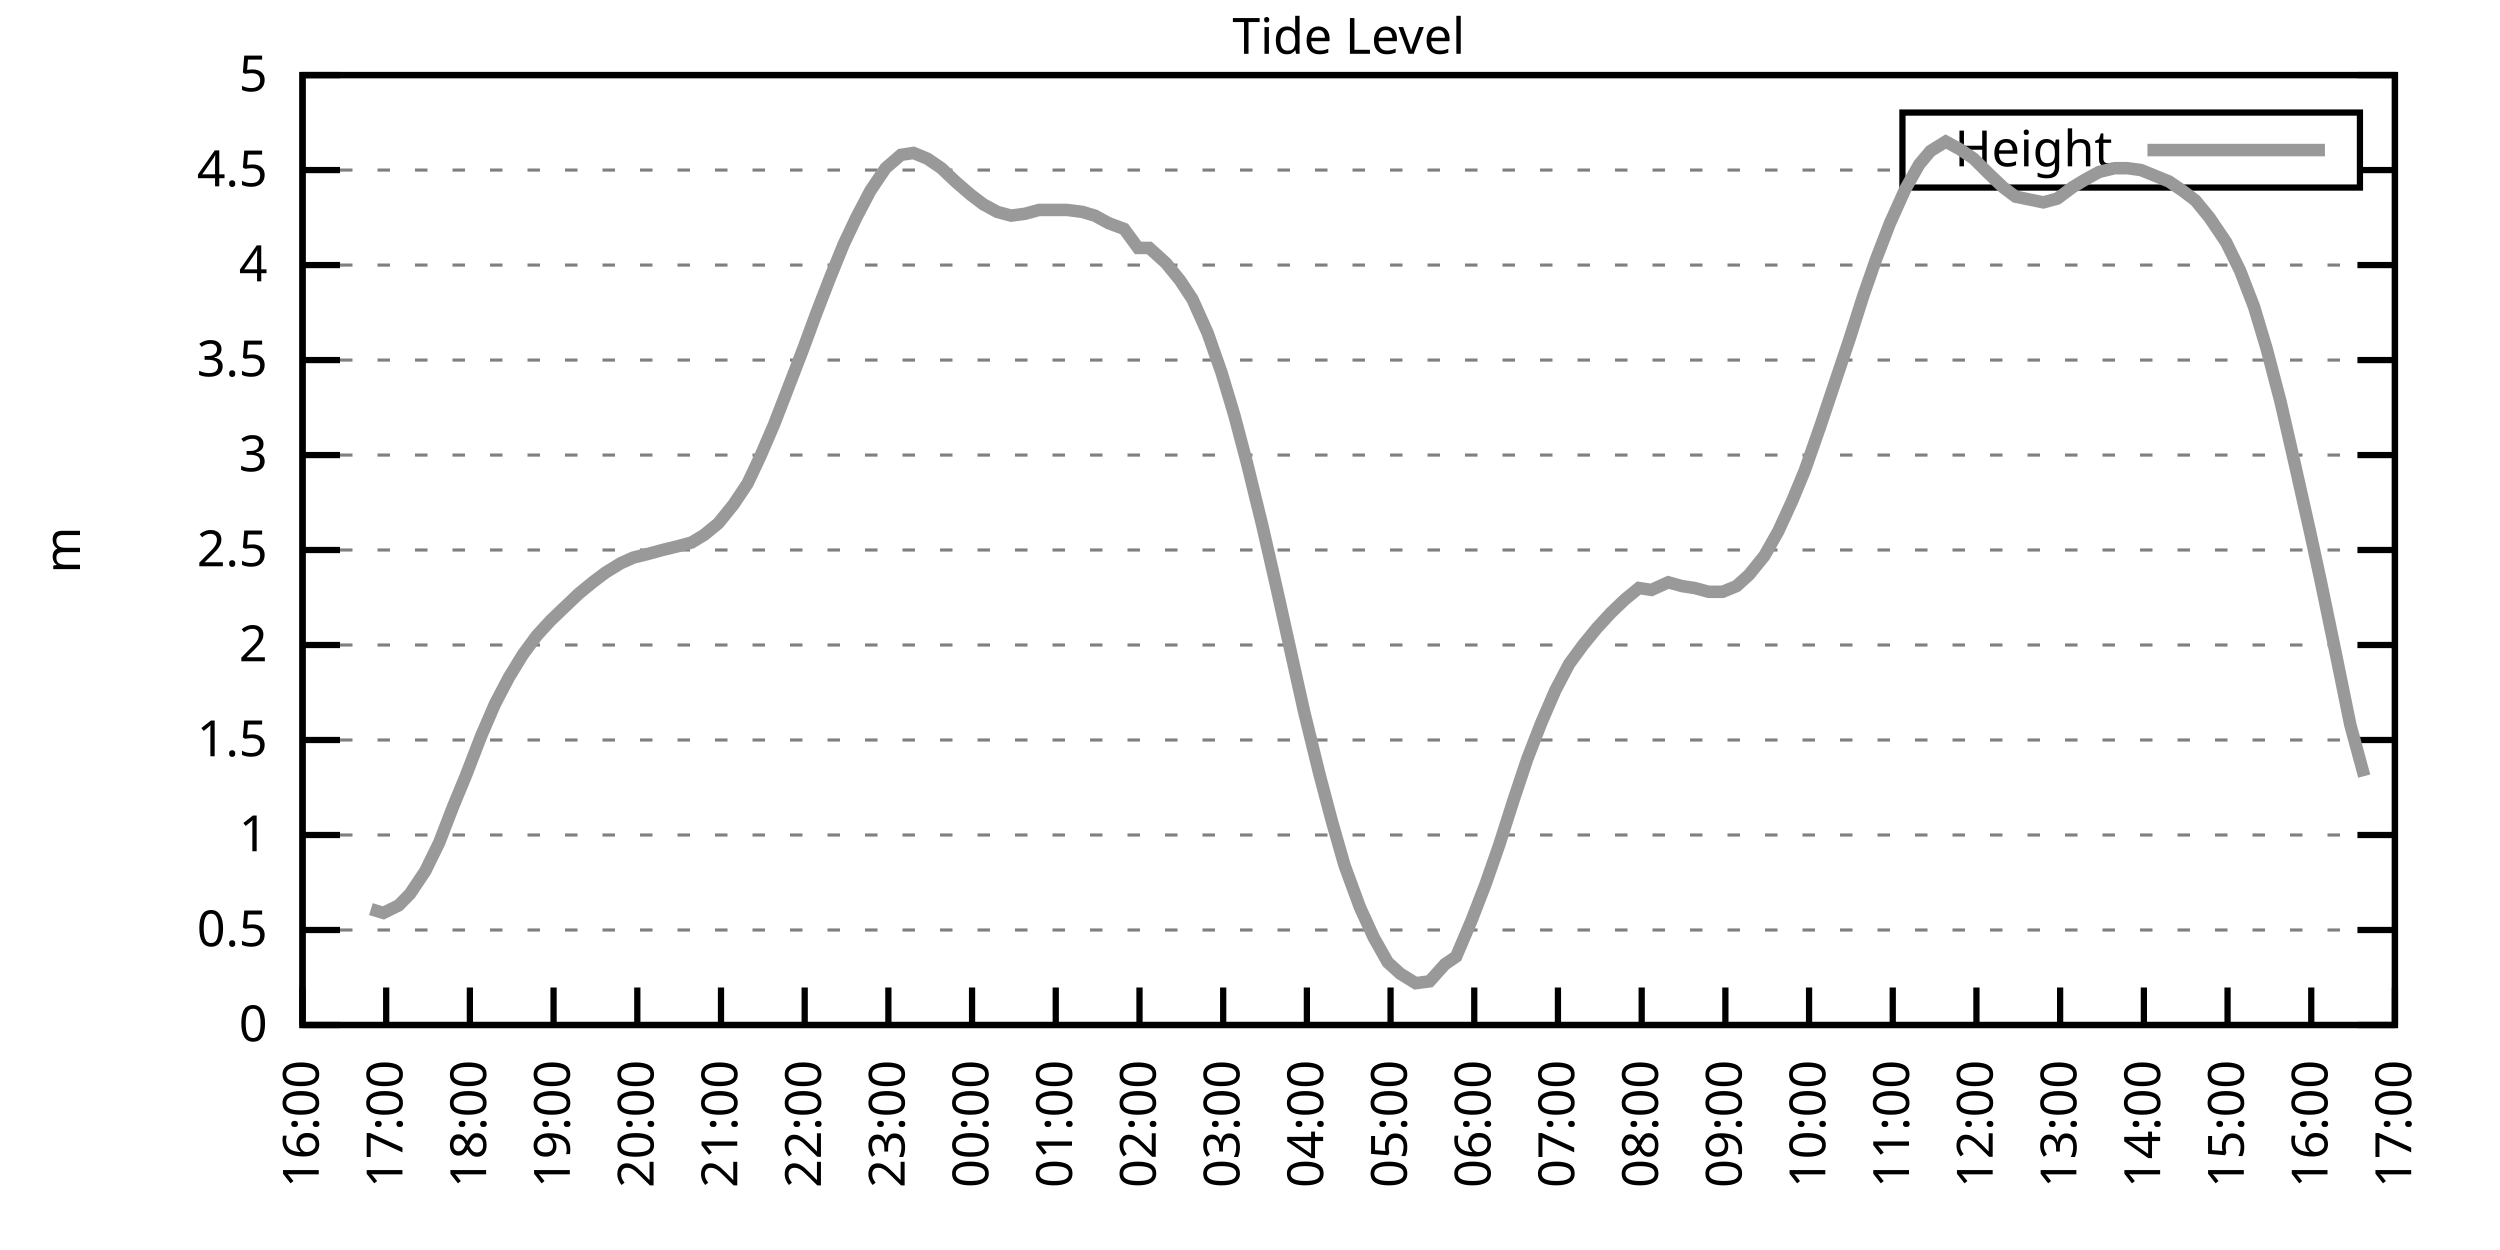
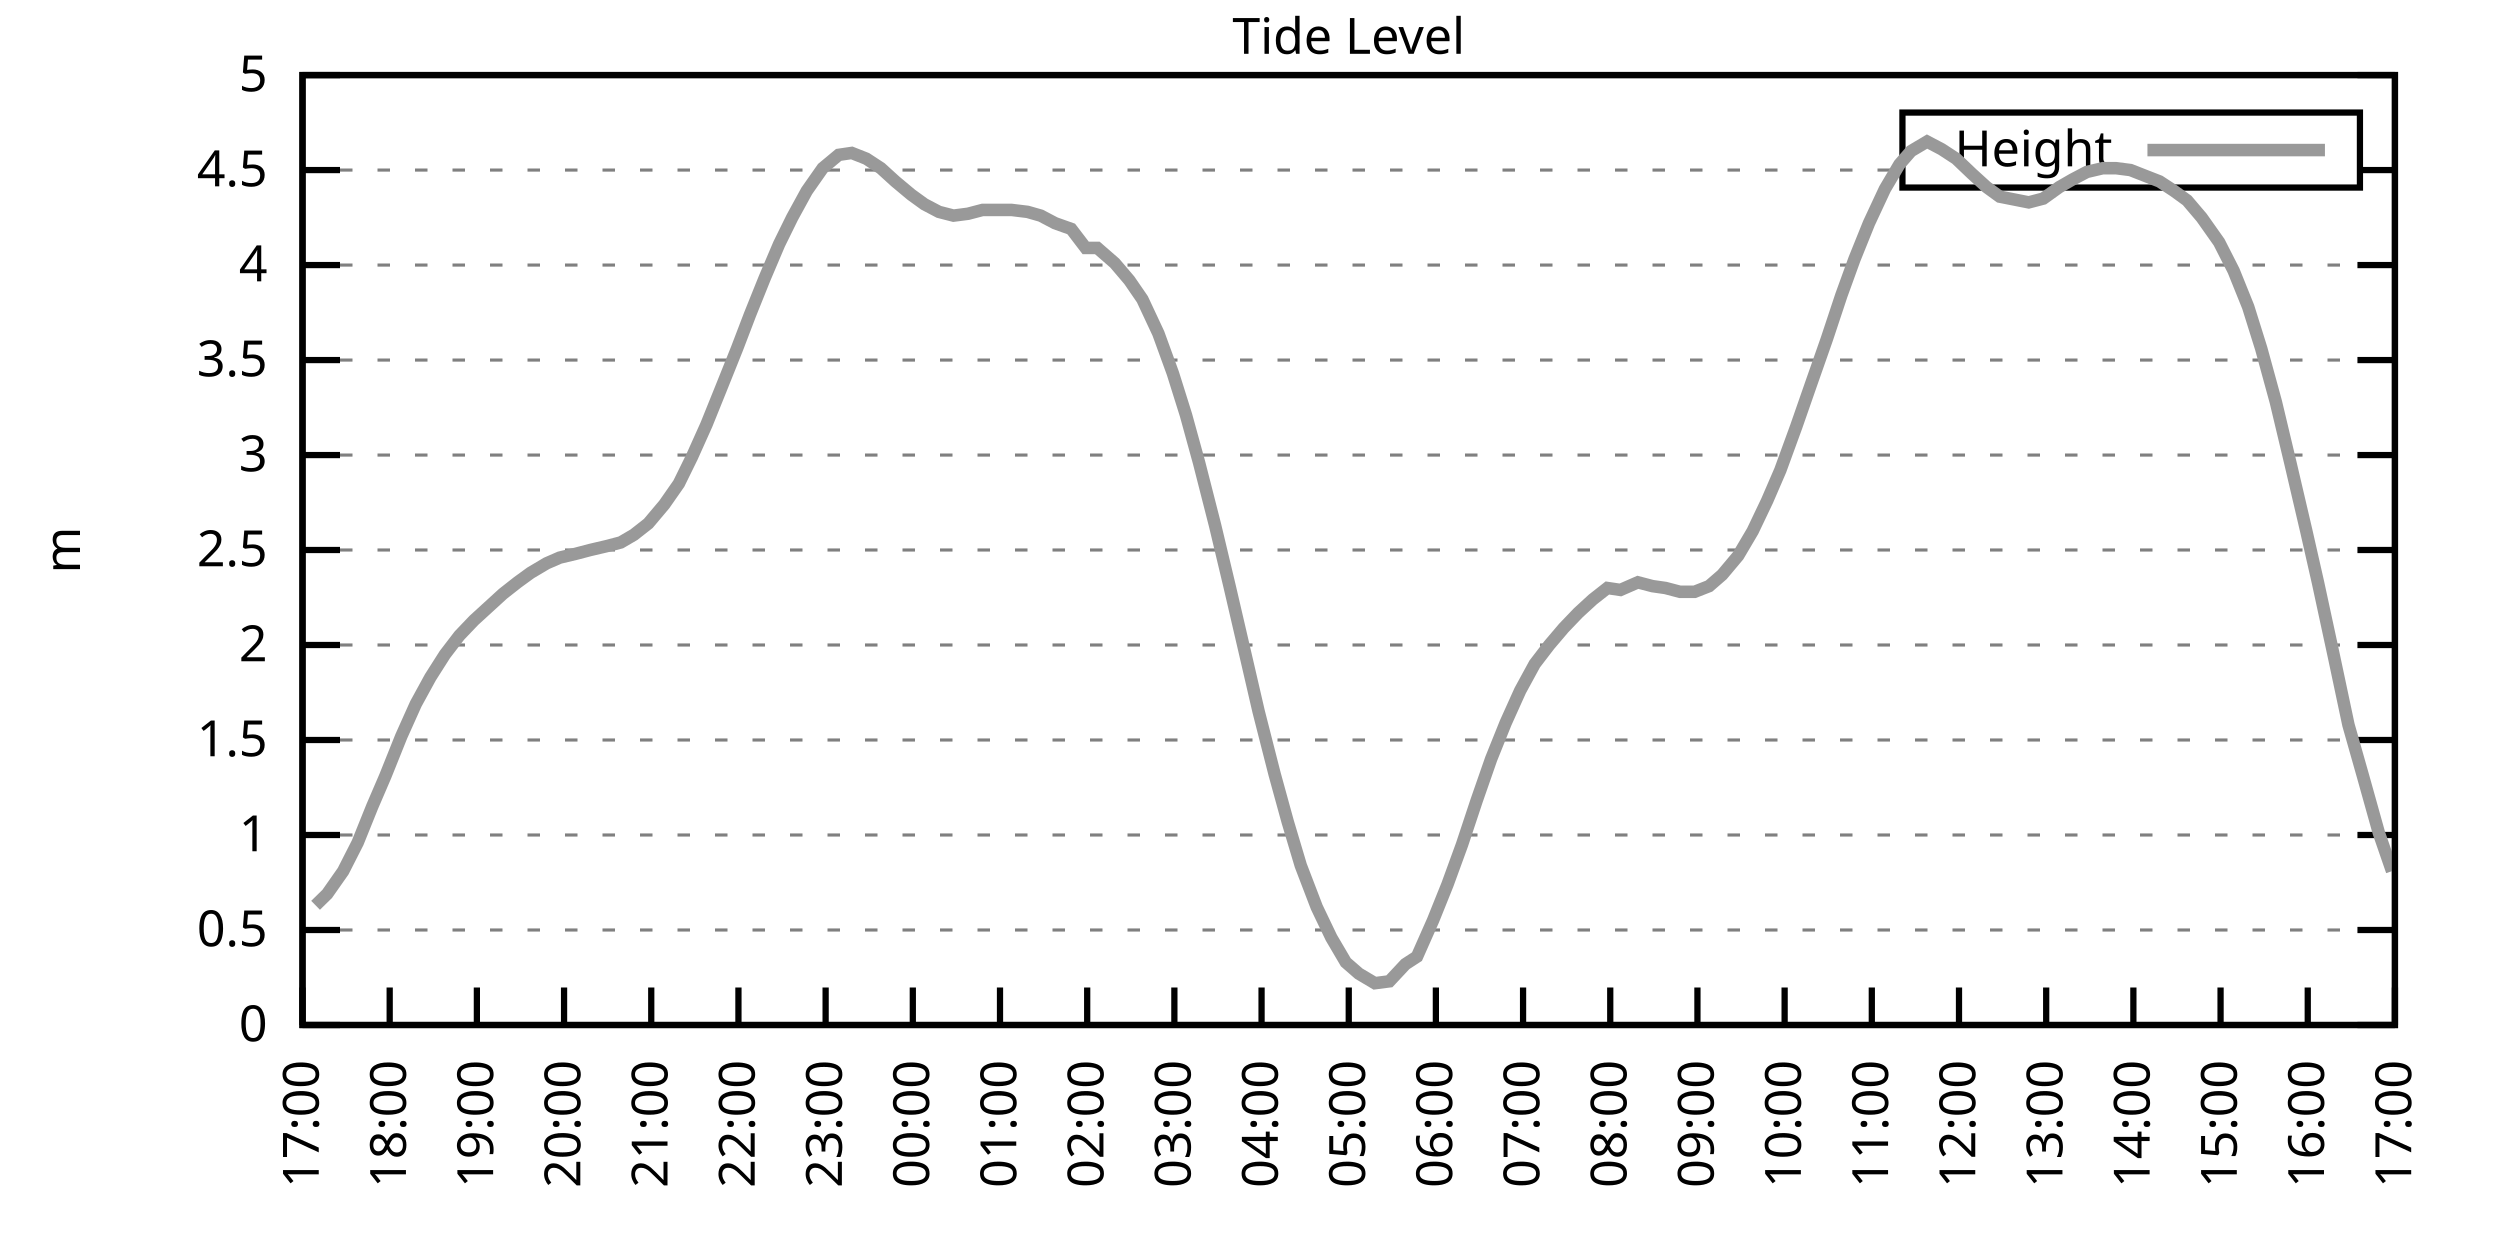
<svg xmlns="http://www.w3.org/2000/svg" xmlns:xlink="http://www.w3.org/1999/xlink" width="400" height="200" viewBox="0 0 400 200">
  <g id="gnuplot_canvas">
    <rect x="0" y="0" width="400" height="200" fill="none" />
    <defs>
      <circle id="gpDot" r="0.5" stroke-width="0.5" stroke="currentColor" />
      <path id="gpPt0" stroke-width="0.333" stroke="currentColor" d="M-1,0 h2 M0,-1 v2" />
      <path id="gpPt1" stroke-width="0.333" stroke="currentColor" d="M-1,-1 L1,1 M1,-1 L-1,1" />
      <path id="gpPt2" stroke-width="0.333" stroke="currentColor" d="M-1,0 L1,0 M0,-1 L0,1 M-1,-1 L1,1 M-1,1 L1,-1" />
      <rect id="gpPt3" stroke-width="0.333" stroke="currentColor" x="-1" y="-1" width="2" height="2" />
      <rect id="gpPt4" stroke-width="0.333" stroke="currentColor" fill="currentColor" x="-1" y="-1" width="2" height="2" />
      <circle id="gpPt5" stroke-width="0.333" stroke="currentColor" cx="0" cy="0" r="1" />
      <use xlink:href="#gpPt5" id="gpPt6" fill="currentColor" stroke="none" />
      <path id="gpPt7" stroke-width="0.333" stroke="currentColor" d="M0,-1.33 L-1.33,0.67 L1.33,0.67 z" />
      <use xlink:href="#gpPt7" id="gpPt8" fill="currentColor" stroke="none" />
      <use xlink:href="#gpPt7" id="gpPt9" stroke="currentColor" transform="rotate(180)" />
      <use xlink:href="#gpPt9" id="gpPt10" fill="currentColor" stroke="none" />
      <use xlink:href="#gpPt3" id="gpPt11" stroke="currentColor" transform="rotate(45)" />
      <use xlink:href="#gpPt11" id="gpPt12" fill="currentColor" stroke="none" />
      <path id="gpPt13" stroke-width="0.333" stroke="currentColor" d="M0,1.330 L1.265,0.411 L0.782,-1.067 L-0.782,-1.076 L-1.265,0.411 z" />
      <use xlink:href="#gpPt13" id="gpPt14" fill="currentColor" stroke="none" />
      <filter id="textbox" filterUnits="objectBoundingBox" x="0" y="0" height="1" width="1">
        <feFlood flood-color="white" flood-opacity="1" result="bgnd" />
        <feComposite in="SourceGraphic" in2="bgnd" operator="atop" />
      </filter>
      <filter id="greybox" filterUnits="objectBoundingBox" x="0" y="0" height="1" width="1">
        <feFlood flood-color="lightgrey" flood-opacity="1" result="grey" />
        <feComposite in="SourceGraphic" in2="grey" operator="atop" />
      </filter>
    </defs>
    <g fill="none" color="white" stroke="currentColor" stroke-width="1.00" stroke-linecap="butt" stroke-linejoin="miter">
</g>
    <g fill="none" color="black" stroke="currentColor" stroke-width="1.00" stroke-linecap="butt" stroke-linejoin="miter">
      <g stroke="none" shape-rendering="crispEdges">
        <polygon fill="rgb(255, 255, 255)" points="48.40,164.00 383.18,164.00 383.18,12.02 48.40,12.02 " />
      </g>
    </g>
    <g fill="none" color="black" stroke="currentColor" stroke-width="1.00" stroke-linecap="butt" stroke-linejoin="miter">
</g>
    <g fill="none" color="black" stroke="black" stroke-width="0.50" stroke-linecap="butt" stroke-linejoin="miter">
</g>
    <g fill="none" color="gray" stroke="currentColor" stroke-width="0.50" stroke-linecap="butt" stroke-linejoin="miter">
      <path stroke="gray" stroke-dasharray="2,4" class="gridline" d="M48.40,164.00 L383.19,164.00  " />
    </g>
    <g fill="none" color="gray" stroke="gray" stroke-width="1.00" stroke-linecap="butt" stroke-linejoin="miter">
</g>
    <g fill="none" color="black" stroke="currentColor" stroke-width="1.00" stroke-linecap="butt" stroke-linejoin="miter">
      <path stroke="black" d="M48.40,164.00 L54.40,164.00 M383.19,164.00 L377.19,164.00  " />
      <g transform="translate(42.80,166.60)" stroke="none" fill="black" font-family="Sans" font-size="8.00" text-anchor="end">
        <text>
          <tspan font-family="Sans"> 0</tspan>
        </text>
      </g>
    </g>
    <g fill="none" color="black" stroke="currentColor" stroke-width="1.00" stroke-linecap="butt" stroke-linejoin="miter">
</g>
    <g fill="none" color="black" stroke="black" stroke-width="0.50" stroke-linecap="butt" stroke-linejoin="miter">
</g>
    <g fill="none" color="gray" stroke="currentColor" stroke-width="0.50" stroke-linecap="butt" stroke-linejoin="miter">
      <path stroke="gray" stroke-dasharray="2,4" class="gridline" d="M48.40,148.80 L383.19,148.80  " />
    </g>
    <g fill="none" color="gray" stroke="gray" stroke-width="1.00" stroke-linecap="butt" stroke-linejoin="miter">
</g>
    <g fill="none" color="black" stroke="currentColor" stroke-width="1.00" stroke-linecap="butt" stroke-linejoin="miter">
      <path stroke="black" d="M48.40,148.80 L54.40,148.80 M383.19,148.80 L377.19,148.80  " />
      <g transform="translate(42.80,151.40)" stroke="none" fill="black" font-family="Sans" font-size="8.00" text-anchor="end">
        <text>
          <tspan font-family="Sans"> 0.5</tspan>
        </text>
      </g>
    </g>
    <g fill="none" color="black" stroke="currentColor" stroke-width="1.00" stroke-linecap="butt" stroke-linejoin="miter">
</g>
    <g fill="none" color="black" stroke="black" stroke-width="0.50" stroke-linecap="butt" stroke-linejoin="miter">
</g>
    <g fill="none" color="gray" stroke="currentColor" stroke-width="0.50" stroke-linecap="butt" stroke-linejoin="miter">
      <path stroke="gray" stroke-dasharray="2,4" class="gridline" d="M48.40,133.60 L383.19,133.60  " />
    </g>
    <g fill="none" color="gray" stroke="gray" stroke-width="1.00" stroke-linecap="butt" stroke-linejoin="miter">
</g>
    <g fill="none" color="black" stroke="currentColor" stroke-width="1.00" stroke-linecap="butt" stroke-linejoin="miter">
      <path stroke="black" d="M48.40,133.60 L54.40,133.60 M383.19,133.60 L377.19,133.60  " />
      <g transform="translate(42.80,136.20)" stroke="none" fill="black" font-family="Sans" font-size="8.00" text-anchor="end">
        <text>
          <tspan font-family="Sans"> 1</tspan>
        </text>
      </g>
    </g>
    <g fill="none" color="black" stroke="currentColor" stroke-width="1.00" stroke-linecap="butt" stroke-linejoin="miter">
</g>
    <g fill="none" color="black" stroke="black" stroke-width="0.50" stroke-linecap="butt" stroke-linejoin="miter">
</g>
    <g fill="none" color="gray" stroke="currentColor" stroke-width="0.50" stroke-linecap="butt" stroke-linejoin="miter">
      <path stroke="gray" stroke-dasharray="2,4" class="gridline" d="M48.40,118.40 L383.19,118.40  " />
    </g>
    <g fill="none" color="gray" stroke="gray" stroke-width="1.00" stroke-linecap="butt" stroke-linejoin="miter">
</g>
    <g fill="none" color="black" stroke="currentColor" stroke-width="1.00" stroke-linecap="butt" stroke-linejoin="miter">
      <path stroke="black" d="M48.40,118.40 L54.40,118.40 M383.19,118.40 L377.19,118.40  " />
      <g transform="translate(42.80,121.00)" stroke="none" fill="black" font-family="Sans" font-size="8.00" text-anchor="end">
        <text>
          <tspan font-family="Sans"> 1.5</tspan>
        </text>
      </g>
    </g>
    <g fill="none" color="black" stroke="currentColor" stroke-width="1.00" stroke-linecap="butt" stroke-linejoin="miter">
</g>
    <g fill="none" color="black" stroke="black" stroke-width="0.50" stroke-linecap="butt" stroke-linejoin="miter">
</g>
    <g fill="none" color="gray" stroke="currentColor" stroke-width="0.50" stroke-linecap="butt" stroke-linejoin="miter">
      <path stroke="gray" stroke-dasharray="2,4" class="gridline" d="M48.40,103.20 L383.19,103.20  " />
    </g>
    <g fill="none" color="gray" stroke="gray" stroke-width="1.00" stroke-linecap="butt" stroke-linejoin="miter">
</g>
    <g fill="none" color="black" stroke="currentColor" stroke-width="1.00" stroke-linecap="butt" stroke-linejoin="miter">
      <path stroke="black" d="M48.40,103.20 L54.40,103.20 M383.19,103.20 L377.19,103.20  " />
      <g transform="translate(42.80,105.80)" stroke="none" fill="black" font-family="Sans" font-size="8.00" text-anchor="end">
        <text>
          <tspan font-family="Sans"> 2</tspan>
        </text>
      </g>
    </g>
    <g fill="none" color="black" stroke="currentColor" stroke-width="1.00" stroke-linecap="butt" stroke-linejoin="miter">
</g>
    <g fill="none" color="black" stroke="black" stroke-width="0.50" stroke-linecap="butt" stroke-linejoin="miter">
</g>
    <g fill="none" color="gray" stroke="currentColor" stroke-width="0.50" stroke-linecap="butt" stroke-linejoin="miter">
      <path stroke="gray" stroke-dasharray="2,4" class="gridline" d="M48.40,88.00 L383.19,88.00  " />
    </g>
    <g fill="none" color="gray" stroke="gray" stroke-width="1.00" stroke-linecap="butt" stroke-linejoin="miter">
</g>
    <g fill="none" color="black" stroke="currentColor" stroke-width="1.00" stroke-linecap="butt" stroke-linejoin="miter">
      <path stroke="black" d="M48.40,88.00 L54.40,88.00 M383.19,88.00 L377.19,88.00  " />
      <g transform="translate(42.80,90.60)" stroke="none" fill="black" font-family="Sans" font-size="8.00" text-anchor="end">
        <text>
          <tspan font-family="Sans"> 2.5</tspan>
        </text>
      </g>
    </g>
    <g fill="none" color="black" stroke="currentColor" stroke-width="1.00" stroke-linecap="butt" stroke-linejoin="miter">
</g>
    <g fill="none" color="black" stroke="black" stroke-width="0.50" stroke-linecap="butt" stroke-linejoin="miter">
</g>
    <g fill="none" color="gray" stroke="currentColor" stroke-width="0.50" stroke-linecap="butt" stroke-linejoin="miter">
      <path stroke="gray" stroke-dasharray="2,4" class="gridline" d="M48.40,72.81 L383.19,72.81  " />
    </g>
    <g fill="none" color="gray" stroke="gray" stroke-width="1.00" stroke-linecap="butt" stroke-linejoin="miter">
</g>
    <g fill="none" color="black" stroke="currentColor" stroke-width="1.00" stroke-linecap="butt" stroke-linejoin="miter">
      <path stroke="black" d="M48.40,72.81 L54.40,72.81 M383.19,72.81 L377.19,72.81  " />
      <g transform="translate(42.80,75.41)" stroke="none" fill="black" font-family="Sans" font-size="8.00" text-anchor="end">
        <text>
          <tspan font-family="Sans"> 3</tspan>
        </text>
      </g>
    </g>
    <g fill="none" color="black" stroke="currentColor" stroke-width="1.00" stroke-linecap="butt" stroke-linejoin="miter">
</g>
    <g fill="none" color="black" stroke="black" stroke-width="0.50" stroke-linecap="butt" stroke-linejoin="miter">
</g>
    <g fill="none" color="gray" stroke="currentColor" stroke-width="0.50" stroke-linecap="butt" stroke-linejoin="miter">
      <path stroke="gray" stroke-dasharray="2,4" class="gridline" d="M48.40,57.61 L383.19,57.61  " />
    </g>
    <g fill="none" color="gray" stroke="gray" stroke-width="1.00" stroke-linecap="butt" stroke-linejoin="miter">
</g>
    <g fill="none" color="black" stroke="currentColor" stroke-width="1.00" stroke-linecap="butt" stroke-linejoin="miter">
      <path stroke="black" d="M48.40,57.61 L54.40,57.61 M383.19,57.61 L377.19,57.61  " />
      <g transform="translate(42.80,60.21)" stroke="none" fill="black" font-family="Sans" font-size="8.00" text-anchor="end">
        <text>
          <tspan font-family="Sans"> 3.5</tspan>
        </text>
      </g>
    </g>
    <g fill="none" color="black" stroke="currentColor" stroke-width="1.00" stroke-linecap="butt" stroke-linejoin="miter">
</g>
    <g fill="none" color="black" stroke="black" stroke-width="0.50" stroke-linecap="butt" stroke-linejoin="miter">
</g>
    <g fill="none" color="gray" stroke="currentColor" stroke-width="0.50" stroke-linecap="butt" stroke-linejoin="miter">
      <path stroke="gray" stroke-dasharray="2,4" class="gridline" d="M48.40,42.41 L383.19,42.41  " />
    </g>
    <g fill="none" color="gray" stroke="gray" stroke-width="1.00" stroke-linecap="butt" stroke-linejoin="miter">
</g>
    <g fill="none" color="black" stroke="currentColor" stroke-width="1.00" stroke-linecap="butt" stroke-linejoin="miter">
      <path stroke="black" d="M48.40,42.41 L54.40,42.41 M383.19,42.41 L377.19,42.41  " />
      <g transform="translate(42.80,45.01)" stroke="none" fill="black" font-family="Sans" font-size="8.00" text-anchor="end">
        <text>
          <tspan font-family="Sans"> 4</tspan>
        </text>
      </g>
    </g>
    <g fill="none" color="black" stroke="currentColor" stroke-width="1.00" stroke-linecap="butt" stroke-linejoin="miter">
</g>
    <g fill="none" color="black" stroke="black" stroke-width="0.50" stroke-linecap="butt" stroke-linejoin="miter">
</g>
    <g fill="none" color="gray" stroke="currentColor" stroke-width="0.50" stroke-linecap="butt" stroke-linejoin="miter">
      <path stroke="gray" stroke-dasharray="2,4" class="gridline" d="M48.40,27.21 L304.39,27.21 M377.59,27.21 L383.19,27.21  " />
    </g>
    <g fill="none" color="gray" stroke="gray" stroke-width="1.00" stroke-linecap="butt" stroke-linejoin="miter">
</g>
    <g fill="none" color="black" stroke="currentColor" stroke-width="1.00" stroke-linecap="butt" stroke-linejoin="miter">
      <path stroke="black" d="M48.40,27.21 L54.40,27.21 M383.19,27.21 L377.19,27.21  " />
      <g transform="translate(42.80,29.81)" stroke="none" fill="black" font-family="Sans" font-size="8.00" text-anchor="end">
        <text>
          <tspan font-family="Sans"> 4.5</tspan>
        </text>
      </g>
    </g>
    <g fill="none" color="black" stroke="currentColor" stroke-width="1.00" stroke-linecap="butt" stroke-linejoin="miter">
</g>
    <g fill="none" color="black" stroke="black" stroke-width="0.50" stroke-linecap="butt" stroke-linejoin="miter">
</g>
    <g fill="none" color="gray" stroke="currentColor" stroke-width="0.50" stroke-linecap="butt" stroke-linejoin="miter">
      <path stroke="gray" stroke-dasharray="2,4" class="gridline" d="M48.40,12.01 L383.19,12.01  " />
    </g>
    <g fill="none" color="gray" stroke="gray" stroke-width="1.00" stroke-linecap="butt" stroke-linejoin="miter">
</g>
    <g fill="none" color="black" stroke="currentColor" stroke-width="1.00" stroke-linecap="butt" stroke-linejoin="miter">
      <path stroke="black" d="M48.40,12.01 L54.40,12.01 M383.19,12.01 L377.19,12.01  " />
      <g transform="translate(42.80,14.61)" stroke="none" fill="black" font-family="Sans" font-size="8.00" text-anchor="end">
        <text>
          <tspan font-family="Sans"> 5</tspan>
        </text>
      </g>
    </g>
    <g fill="none" color="black" stroke="currentColor" stroke-width="1.00" stroke-linecap="butt" stroke-linejoin="miter">
      <path stroke="black" d="M48.40,164.00 L48.40,158.00  " />
      <g transform="translate(51.00,169.60) rotate(270.00)" stroke="none" fill="black" font-family="Sans" font-size="8.00" text-anchor="end">
        <text>
-           <tspan font-family="Sans">16:00</tspan>
-         </text>
-       </g>
-     </g>
-     <g fill="none" color="black" stroke="currentColor" stroke-width="1.00" stroke-linecap="butt" stroke-linejoin="miter">
-       <path stroke="black" d="M61.79,164.00 L61.79,158.00  " />
-       <g transform="translate(64.39,169.60) rotate(270.00)" stroke="none" fill="black" font-family="Sans" font-size="8.00" text-anchor="end">
-         <text>
          <tspan font-family="Sans">17:00</tspan>
        </text>
      </g>
    </g>
    <g fill="none" color="black" stroke="currentColor" stroke-width="1.00" stroke-linecap="butt" stroke-linejoin="miter">
-       <path stroke="black" d="M75.18,164.00 L75.18,158.00  " />
-       <g transform="translate(77.78,169.60) rotate(270.00)" stroke="none" fill="black" font-family="Sans" font-size="8.00" text-anchor="end">
+       <path stroke="black" d="M62.35,164.00 L62.35,158.00  " />
+       <g transform="translate(64.95,169.60) rotate(270.00)" stroke="none" fill="black" font-family="Sans" font-size="8.00" text-anchor="end">
        <text>
          <tspan font-family="Sans">18:00</tspan>
        </text>
      </g>
    </g>
    <g fill="none" color="black" stroke="currentColor" stroke-width="1.00" stroke-linecap="butt" stroke-linejoin="miter">
-       <path stroke="black" d="M88.57,164.00 L88.57,158.00  " />
-       <g transform="translate(91.17,169.60) rotate(270.00)" stroke="none" fill="black" font-family="Sans" font-size="8.00" text-anchor="end">
+       <path stroke="black" d="M76.30,164.00 L76.30,158.00  " />
+       <g transform="translate(78.90,169.60) rotate(270.00)" stroke="none" fill="black" font-family="Sans" font-size="8.00" text-anchor="end">
        <text>
          <tspan font-family="Sans">19:00</tspan>
        </text>
      </g>
    </g>
    <g fill="none" color="black" stroke="currentColor" stroke-width="1.00" stroke-linecap="butt" stroke-linejoin="miter">
-       <path stroke="black" d="M101.97,164.00 L101.97,158.00  " />
-       <g transform="translate(104.57,169.60) rotate(270.00)" stroke="none" fill="black" font-family="Sans" font-size="8.00" text-anchor="end">
+       <path stroke="black" d="M90.25,164.00 L90.25,158.00  " />
+       <g transform="translate(92.85,169.60) rotate(270.00)" stroke="none" fill="black" font-family="Sans" font-size="8.00" text-anchor="end">
        <text>
          <tspan font-family="Sans">20:00</tspan>
        </text>
      </g>
    </g>
    <g fill="none" color="black" stroke="currentColor" stroke-width="1.00" stroke-linecap="butt" stroke-linejoin="miter">
-       <path stroke="black" d="M115.36,164.00 L115.36,158.00  " />
-       <g transform="translate(117.96,169.60) rotate(270.00)" stroke="none" fill="black" font-family="Sans" font-size="8.00" text-anchor="end">
+       <path stroke="black" d="M104.20,164.00 L104.20,158.00  " />
+       <g transform="translate(106.80,169.60) rotate(270.00)" stroke="none" fill="black" font-family="Sans" font-size="8.00" text-anchor="end">
        <text>
          <tspan font-family="Sans">21:00</tspan>
        </text>
      </g>
    </g>
    <g fill="none" color="black" stroke="currentColor" stroke-width="1.00" stroke-linecap="butt" stroke-linejoin="miter">
-       <path stroke="black" d="M128.75,164.00 L128.75,158.00  " />
-       <g transform="translate(131.35,169.60) rotate(270.00)" stroke="none" fill="black" font-family="Sans" font-size="8.00" text-anchor="end">
+       <path stroke="black" d="M118.15,164.00 L118.15,158.00  " />
+       <g transform="translate(120.75,169.60) rotate(270.00)" stroke="none" fill="black" font-family="Sans" font-size="8.00" text-anchor="end">
        <text>
          <tspan font-family="Sans">22:00</tspan>
        </text>
      </g>
    </g>
    <g fill="none" color="black" stroke="currentColor" stroke-width="1.00" stroke-linecap="butt" stroke-linejoin="miter">
-       <path stroke="black" d="M142.14,164.00 L142.14,158.00  " />
-       <g transform="translate(144.74,169.60) rotate(270.00)" stroke="none" fill="black" font-family="Sans" font-size="8.00" text-anchor="end">
+       <path stroke="black" d="M132.10,164.00 L132.10,158.00  " />
+       <g transform="translate(134.70,169.60) rotate(270.00)" stroke="none" fill="black" font-family="Sans" font-size="8.00" text-anchor="end">
        <text>
          <tspan font-family="Sans">23:00</tspan>
        </text>
      </g>
    </g>
    <g fill="none" color="black" stroke="currentColor" stroke-width="1.00" stroke-linecap="butt" stroke-linejoin="miter">
-       <path stroke="black" d="M155.53,164.00 L155.53,158.00  " />
-       <g transform="translate(158.13,169.60) rotate(270.00)" stroke="none" fill="black" font-family="Sans" font-size="8.00" text-anchor="end">
+       <path stroke="black" d="M146.05,164.00 L146.05,158.00  " />
+       <g transform="translate(148.65,169.60) rotate(270.00)" stroke="none" fill="black" font-family="Sans" font-size="8.00" text-anchor="end">
        <text>
          <tspan font-family="Sans">00:00</tspan>
        </text>
      </g>
    </g>
    <g fill="none" color="black" stroke="currentColor" stroke-width="1.00" stroke-linecap="butt" stroke-linejoin="miter">
-       <path stroke="black" d="M168.92,164.00 L168.92,158.00  " />
-       <g transform="translate(171.52,169.60) rotate(270.00)" stroke="none" fill="black" font-family="Sans" font-size="8.00" text-anchor="end">
+       <path stroke="black" d="M160.00,164.00 L160.00,158.00  " />
+       <g transform="translate(162.60,169.60) rotate(270.00)" stroke="none" fill="black" font-family="Sans" font-size="8.00" text-anchor="end">
        <text>
          <tspan font-family="Sans">01:00</tspan>
        </text>
      </g>
    </g>
    <g fill="none" color="black" stroke="currentColor" stroke-width="1.00" stroke-linecap="butt" stroke-linejoin="miter">
-       <path stroke="black" d="M182.32,164.00 L182.32,158.00  " />
-       <g transform="translate(184.92,169.60) rotate(270.00)" stroke="none" fill="black" font-family="Sans" font-size="8.00" text-anchor="end">
+       <path stroke="black" d="M173.95,164.00 L173.95,158.00  " />
+       <g transform="translate(176.55,169.60) rotate(270.00)" stroke="none" fill="black" font-family="Sans" font-size="8.00" text-anchor="end">
        <text>
          <tspan font-family="Sans">02:00</tspan>
        </text>
      </g>
    </g>
    <g fill="none" color="black" stroke="currentColor" stroke-width="1.00" stroke-linecap="butt" stroke-linejoin="miter">
-       <path stroke="black" d="M195.71,164.00 L195.71,158.00  " />
-       <g transform="translate(198.31,169.60) rotate(270.00)" stroke="none" fill="black" font-family="Sans" font-size="8.00" text-anchor="end">
+       <path stroke="black" d="M187.90,164.00 L187.90,158.00  " />
+       <g transform="translate(190.50,169.60) rotate(270.00)" stroke="none" fill="black" font-family="Sans" font-size="8.00" text-anchor="end">
        <text>
          <tspan font-family="Sans">03:00</tspan>
        </text>
      </g>
    </g>
    <g fill="none" color="black" stroke="currentColor" stroke-width="1.00" stroke-linecap="butt" stroke-linejoin="miter">
-       <path stroke="black" d="M209.10,164.00 L209.10,158.00  " />
-       <g transform="translate(211.70,169.60) rotate(270.00)" stroke="none" fill="black" font-family="Sans" font-size="8.00" text-anchor="end">
+       <path stroke="black" d="M201.85,164.00 L201.85,158.00  " />
+       <g transform="translate(204.45,169.60) rotate(270.00)" stroke="none" fill="black" font-family="Sans" font-size="8.00" text-anchor="end">
        <text>
          <tspan font-family="Sans">04:00</tspan>
        </text>
      </g>
    </g>
    <g fill="none" color="black" stroke="currentColor" stroke-width="1.00" stroke-linecap="butt" stroke-linejoin="miter">
-       <path stroke="black" d="M222.49,164.00 L222.49,158.00  " />
-       <g transform="translate(225.09,169.60) rotate(270.00)" stroke="none" fill="black" font-family="Sans" font-size="8.00" text-anchor="end">
+       <path stroke="black" d="M215.80,164.00 L215.80,158.00  " />
+       <g transform="translate(218.40,169.60) rotate(270.00)" stroke="none" fill="black" font-family="Sans" font-size="8.00" text-anchor="end">
        <text>
          <tspan font-family="Sans">05:00</tspan>
        </text>
      </g>
    </g>
    <g fill="none" color="black" stroke="currentColor" stroke-width="1.00" stroke-linecap="butt" stroke-linejoin="miter">
-       <path stroke="black" d="M235.88,164.00 L235.88,158.00  " />
-       <g transform="translate(238.48,169.60) rotate(270.00)" stroke="none" fill="black" font-family="Sans" font-size="8.00" text-anchor="end">
+       <path stroke="black" d="M229.74,164.00 L229.74,158.00  " />
+       <g transform="translate(232.34,169.60) rotate(270.00)" stroke="none" fill="black" font-family="Sans" font-size="8.00" text-anchor="end">
        <text>
          <tspan font-family="Sans">06:00</tspan>
        </text>
      </g>
    </g>
    <g fill="none" color="black" stroke="currentColor" stroke-width="1.00" stroke-linecap="butt" stroke-linejoin="miter">
-       <path stroke="black" d="M249.27,164.00 L249.27,158.00  " />
-       <g transform="translate(251.87,169.60) rotate(270.00)" stroke="none" fill="black" font-family="Sans" font-size="8.00" text-anchor="end">
+       <path stroke="black" d="M243.69,164.00 L243.69,158.00  " />
+       <g transform="translate(246.29,169.60) rotate(270.00)" stroke="none" fill="black" font-family="Sans" font-size="8.00" text-anchor="end">
        <text>
          <tspan font-family="Sans">07:00</tspan>
        </text>
      </g>
    </g>
    <g fill="none" color="black" stroke="currentColor" stroke-width="1.00" stroke-linecap="butt" stroke-linejoin="miter">
-       <path stroke="black" d="M262.67,164.00 L262.67,158.00  " />
-       <g transform="translate(265.27,169.60) rotate(270.00)" stroke="none" fill="black" font-family="Sans" font-size="8.00" text-anchor="end">
+       <path stroke="black" d="M257.64,164.00 L257.64,158.00  " />
+       <g transform="translate(260.24,169.60) rotate(270.00)" stroke="none" fill="black" font-family="Sans" font-size="8.00" text-anchor="end">
        <text>
          <tspan font-family="Sans">08:00</tspan>
        </text>
      </g>
    </g>
    <g fill="none" color="black" stroke="currentColor" stroke-width="1.00" stroke-linecap="butt" stroke-linejoin="miter">
-       <path stroke="black" d="M276.06,164.00 L276.06,158.00  " />
-       <g transform="translate(278.66,169.60) rotate(270.00)" stroke="none" fill="black" font-family="Sans" font-size="8.00" text-anchor="end">
+       <path stroke="black" d="M271.59,164.00 L271.59,158.00  " />
+       <g transform="translate(274.19,169.60) rotate(270.00)" stroke="none" fill="black" font-family="Sans" font-size="8.00" text-anchor="end">
        <text>
          <tspan font-family="Sans">09:00</tspan>
        </text>
      </g>
    </g>
    <g fill="none" color="black" stroke="currentColor" stroke-width="1.00" stroke-linecap="butt" stroke-linejoin="miter">
-       <path stroke="black" d="M289.45,164.00 L289.45,158.00  " />
-       <g transform="translate(292.05,169.60) rotate(270.00)" stroke="none" fill="black" font-family="Sans" font-size="8.00" text-anchor="end">
+       <path stroke="black" d="M285.54,164.00 L285.54,158.00  " />
+       <g transform="translate(288.14,169.60) rotate(270.00)" stroke="none" fill="black" font-family="Sans" font-size="8.00" text-anchor="end">
        <text>
          <tspan font-family="Sans">10:00</tspan>
        </text>
      </g>
    </g>
    <g fill="none" color="black" stroke="currentColor" stroke-width="1.00" stroke-linecap="butt" stroke-linejoin="miter">
-       <path stroke="black" d="M302.84,164.00 L302.84,158.00  " />
-       <g transform="translate(305.44,169.60) rotate(270.00)" stroke="none" fill="black" font-family="Sans" font-size="8.00" text-anchor="end">
+       <path stroke="black" d="M299.49,164.00 L299.49,158.00  " />
+       <g transform="translate(302.09,169.60) rotate(270.00)" stroke="none" fill="black" font-family="Sans" font-size="8.00" text-anchor="end">
        <text>
          <tspan font-family="Sans">11:00</tspan>
        </text>
      </g>
    </g>
    <g fill="none" color="black" stroke="currentColor" stroke-width="1.00" stroke-linecap="butt" stroke-linejoin="miter">
-       <path stroke="black" d="M316.23,164.00 L316.23,158.00  " />
-       <g transform="translate(318.83,169.60) rotate(270.00)" stroke="none" fill="black" font-family="Sans" font-size="8.00" text-anchor="end">
+       <path stroke="black" d="M313.44,164.00 L313.44,158.00  " />
+       <g transform="translate(316.04,169.60) rotate(270.00)" stroke="none" fill="black" font-family="Sans" font-size="8.00" text-anchor="end">
        <text>
          <tspan font-family="Sans">12:00</tspan>
        </text>
      </g>
    </g>
    <g fill="none" color="black" stroke="currentColor" stroke-width="1.00" stroke-linecap="butt" stroke-linejoin="miter">
-       <path stroke="black" d="M329.62,164.00 L329.62,158.00  " />
-       <g transform="translate(332.22,169.60) rotate(270.00)" stroke="none" fill="black" font-family="Sans" font-size="8.00" text-anchor="end">
+       <path stroke="black" d="M327.39,164.00 L327.39,158.00  " />
+       <g transform="translate(329.99,169.60) rotate(270.00)" stroke="none" fill="black" font-family="Sans" font-size="8.00" text-anchor="end">
        <text>
          <tspan font-family="Sans">13:00</tspan>
        </text>
      </g>
    </g>
    <g fill="none" color="black" stroke="currentColor" stroke-width="1.00" stroke-linecap="butt" stroke-linejoin="miter">
-       <path stroke="black" d="M343.02,164.00 L343.02,158.00  " />
-       <g transform="translate(345.62,169.60) rotate(270.00)" stroke="none" fill="black" font-family="Sans" font-size="8.00" text-anchor="end">
+       <path stroke="black" d="M341.34,164.00 L341.34,158.00  " />
+       <g transform="translate(343.94,169.60) rotate(270.00)" stroke="none" fill="black" font-family="Sans" font-size="8.00" text-anchor="end">
        <text>
          <tspan font-family="Sans">14:00</tspan>
        </text>
      </g>
    </g>
    <g fill="none" color="black" stroke="currentColor" stroke-width="1.00" stroke-linecap="butt" stroke-linejoin="miter">
-       <path stroke="black" d="M356.41,164.00 L356.41,158.00  " />
-       <g transform="translate(359.01,169.60) rotate(270.00)" stroke="none" fill="black" font-family="Sans" font-size="8.00" text-anchor="end">
+       <path stroke="black" d="M355.29,164.00 L355.29,158.00  " />
+       <g transform="translate(357.89,169.60) rotate(270.00)" stroke="none" fill="black" font-family="Sans" font-size="8.00" text-anchor="end">
        <text>
          <tspan font-family="Sans">15:00</tspan>
        </text>
      </g>
    </g>
    <g fill="none" color="black" stroke="currentColor" stroke-width="1.00" stroke-linecap="butt" stroke-linejoin="miter">
-       <path stroke="black" d="M369.80,164.00 L369.80,158.00  " />
-       <g transform="translate(372.40,169.60) rotate(270.00)" stroke="none" fill="black" font-family="Sans" font-size="8.00" text-anchor="end">
+       <path stroke="black" d="M369.24,164.00 L369.24,158.00  " />
+       <g transform="translate(371.84,169.60) rotate(270.00)" stroke="none" fill="black" font-family="Sans" font-size="8.00" text-anchor="end">
        <text>
          <tspan font-family="Sans">16:00</tspan>
        </text>
      </g>
    </g>
    <g fill="none" color="black" stroke="currentColor" stroke-width="1.00" stroke-linecap="butt" stroke-linejoin="miter">
      <path stroke="black" d="M383.19,164.00 L383.19,158.00  " />
      <g transform="translate(385.79,169.60) rotate(270.00)" stroke="none" fill="black" font-family="Sans" font-size="8.00" text-anchor="end">
        <text>
          <tspan font-family="Sans">17:00</tspan>
        </text>
      </g>
    </g>
    <g fill="none" color="black" stroke="currentColor" stroke-width="1.00" stroke-linecap="butt" stroke-linejoin="miter">
</g>
    <g fill="none" color="black" stroke="currentColor" stroke-width="1.00" stroke-linecap="butt" stroke-linejoin="miter">
      <path stroke="black" d="M48.40,12.01 L48.40,164.00 L383.19,164.00 L383.19,12.01 L48.40,12.01 Z  " />
    </g>
    <g fill="none" color="black" stroke="currentColor" stroke-width="1.00" stroke-linecap="butt" stroke-linejoin="miter">
</g>
    <g fill="none" color="black" stroke="currentColor" stroke-width="1.00" stroke-linecap="butt" stroke-linejoin="miter">
      <path stroke="black" d="M304.39,30.01 L304.39,18.01 L377.59,18.01 L377.59,30.01 L304.39,30.01 Z  " />
    </g>
    <g id="Tide_level_plot_1">
      <g fill="none" color="white" stroke="black" stroke-width="2.00" stroke-linecap="butt" stroke-linejoin="miter">
</g>
      <g fill="none" color="black" stroke="currentColor" stroke-width="2.00" stroke-linecap="butt" stroke-linejoin="miter">
        <g transform="translate(337.99,26.61)" stroke="none" fill="black" font-family="Sans" font-size="8.00" text-anchor="end">
          <text>
            <tspan font-family="Sans">Height</tspan>
          </text>
        </g>
      </g>
      <g fill="none" color="black" stroke="currentColor" stroke-width="2.00" stroke-linecap="butt" stroke-linejoin="miter">
-         <path stroke="rgb(153, 153, 153)" d="M343.59,24.01 L371.99,24.01 M59.34,145.46 L61.35,146.07 L63.80,144.85 L65.59,143.03 L68.04,139.38 L70.27,134.82   L72.50,129.04 L74.51,124.18 L76.97,117.80 L79.20,112.63 L81.43,108.37 L83.66,104.72 L85.90,101.68 L88.13,99.25   L90.36,97.12 L92.59,95.00 L94.82,93.17 L96.83,91.65 L99.29,90.13 L101.30,89.22 L103.75,88.61 L105.98,88.00   L108.44,87.40 L110.67,86.79 L112.68,85.57 L114.91,83.75 L117.37,80.71 L119.60,77.37 L121.61,73.11 L123.84,67.94   L126.07,62.17 L128.53,55.78 L130.54,50.31 L132.77,44.54 L135.00,39.06 L137.01,34.81 L139.24,30.55 L141.69,26.91   L144.15,24.78 L146.16,24.47 L148.39,25.39 L150.62,26.91 L152.85,29.03 L155.31,31.16 L157.32,32.68 L159.55,33.90   L161.78,34.50 L164.01,34.20 L166.25,33.59 L168.70,33.59 L170.71,33.59 L173.17,33.90 L175.17,34.50 L177.41,35.72   L179.86,36.63 L182.09,39.67 L183.88,39.67 L186.56,42.10 L188.79,44.84 L190.80,47.88 L193.25,53.35 L195.48,59.73   L197.49,66.42 L199.50,74.02 L201.96,84.05 L204.19,93.78 L206.42,103.81 L208.65,113.84 L211.11,123.87 L213.12,131.47   L215.13,138.47 L217.58,145.15 L219.81,150.02 L222.04,153.97 L224.05,155.79 L226.51,157.31 L228.74,157.01 L231.20,154.27   L232.98,153.06 L235.44,147.28 L237.67,141.51 L239.90,135.12 L242.13,128.13 L244.36,121.44 L246.60,115.67 L248.83,110.50   L251.06,106.24 L253.29,103.20 L255.52,100.47 L257.76,98.04 L259.99,95.91 L262.22,94.08 L264.23,94.39 L266.91,93.17   L269.14,93.78 L271.15,94.08 L273.38,94.69 L275.61,94.69 L277.84,93.78 L279.85,91.96 L282.31,88.92 L284.54,84.97   L286.77,80.10 L288.78,75.24 L291.23,68.25 L293.47,61.56 L295.92,54.26 L298.15,47.27 L300.16,41.50 L302.39,35.72   L304.85,30.25 L307.08,26.30 L308.87,24.17 L311.32,22.65 L313.55,23.87 L315.79,25.39 L318.24,27.82 L320.47,29.94   L322.48,31.46 L326.95,32.38 L329.18,31.77 L331.63,29.94 L333.64,28.73 L335.87,27.51 L338.33,26.91 L340.34,26.91   L342.57,27.21 L344.80,28.12 L347.03,29.03 L349.26,30.55 L351.27,32.07 L353.51,34.81 L356.18,38.76 L358.42,43.32   L360.65,49.10 L362.66,55.78 L364.89,64.29 L367.12,74.02 L369.58,84.97 L371.36,93.17 L373.82,105.03 L376.05,115.97   L378.28,124.18  " />
+         <path stroke="rgb(153, 153, 153)" d="M343.59,24.01 L371.99,24.01 M50.49,144.85 L52.35,143.03 L54.91,139.38 L57.23,134.82 L59.56,129.04 L61.65,124.18   L64.21,117.80 L66.53,112.63 L68.86,108.37 L71.18,104.72 L73.51,101.68 L75.83,99.25 L78.16,97.12 L80.48,95.00   L82.81,93.17 L84.90,91.65 L87.46,90.13 L89.55,89.22 L92.11,88.61 L94.43,88.00 L96.99,87.40 L99.32,86.79   L101.41,85.57 L103.73,83.75 L106.29,80.71 L108.62,77.37 L110.71,73.11 L113.03,67.94 L115.36,62.17 L117.92,55.78   L120.01,50.31 L122.33,44.54 L124.66,39.06 L126.75,34.81 L129.08,30.55 L131.63,26.91 L134.19,24.78 L136.28,24.47   L138.61,25.39 L140.93,26.91 L143.26,29.03 L145.81,31.16 L147.91,32.68 L150.23,33.90 L152.56,34.50 L154.88,34.20   L157.21,33.59 L159.76,33.59 L161.86,33.59 L164.41,33.90 L166.51,34.50 L168.83,35.72 L171.39,36.63 L173.71,39.67   L175.57,39.67 L178.36,42.10 L180.69,44.84 L182.78,47.88 L185.34,53.35 L187.66,59.73 L189.76,66.42 L191.85,74.02   L194.41,84.05 L196.73,93.78 L199.06,103.81 L201.38,113.84 L203.94,123.87 L206.03,131.47 L208.12,138.47 L210.68,145.15   L213.01,150.02 L215.33,153.97 L217.42,155.79 L219.98,157.31 L222.30,157.01 L224.86,154.27 L226.72,153.06 L229.28,147.28   L231.60,141.51 L233.93,135.12 L236.25,128.13 L238.58,121.44 L240.90,115.67 L243.23,110.50 L245.55,106.24 L247.88,103.20   L250.20,100.47 L252.53,98.04 L254.85,95.91 L257.18,94.08 L259.27,94.39 L262.06,93.17 L264.39,93.78 L266.48,94.08   L268.80,94.69 L271.13,94.69 L273.45,93.78 L275.55,91.96 L278.10,88.92 L280.43,84.97 L282.75,80.10 L284.85,75.24   L287.40,68.25 L289.73,61.56 L292.29,54.26 L294.61,47.27 L296.70,41.50 L299.03,35.72 L301.58,30.25 L303.91,26.30   L305.77,24.17 L308.33,22.65 L310.65,23.87 L312.98,25.39 L315.53,27.82 L317.86,29.94 L319.95,31.46 L324.60,32.38   L326.93,31.77 L329.48,29.94 L331.58,28.73 L333.90,27.51 L336.46,26.91 L338.55,26.91 L340.88,27.21 L343.20,28.12   L345.53,29.03 L347.85,30.55 L349.94,32.07 L352.27,34.81 L355.06,38.76 L357.38,43.32 L359.71,49.10 L361.80,55.78   L364.13,64.29 L366.45,74.02 L369.01,84.97 L370.87,93.17 L373.43,105.03 L375.75,115.97 L378.08,124.18 L380.63,133.30   L382.73,139.38  " />
      </g>
    </g>
    <g fill="none" color="black" stroke="currentColor" stroke-width="2.00" stroke-linecap="butt" stroke-linejoin="miter">
</g>
    <g fill="none" color="black" stroke="black" stroke-width="1.00" stroke-linecap="butt" stroke-linejoin="miter">
</g>
    <g fill="none" color="black" stroke="currentColor" stroke-width="1.00" stroke-linecap="butt" stroke-linejoin="miter">
      <path stroke="black" d="M48.40,12.01 L48.40,164.00 L383.19,164.00 L383.19,12.01 L48.40,12.01 Z  " />
      <g transform="translate(12.80,88.01) rotate(270.00)" stroke="none" fill="black" font-family="Sans" font-size="8.00" text-anchor="middle">
        <text>
          <tspan font-family="Sans">m</tspan>
        </text>
      </g>
    </g>
    <g fill="none" color="black" stroke="currentColor" stroke-width="1.00" stroke-linecap="butt" stroke-linejoin="miter">
</g>
    <g fill="none" color="black" stroke="currentColor" stroke-width="1.00" stroke-linecap="butt" stroke-linejoin="miter">
      <g transform="translate(215.79,8.61)" stroke="none" fill="black" font-family="Sans" font-size="8.00" text-anchor="middle">
        <text>
          <tspan font-family="Sans">Tide Level</tspan>
        </text>
      </g>
    </g>
    <g fill="none" color="black" stroke="currentColor" stroke-width="1.00" stroke-linecap="butt" stroke-linejoin="miter">
</g>
  </g>
</svg>
